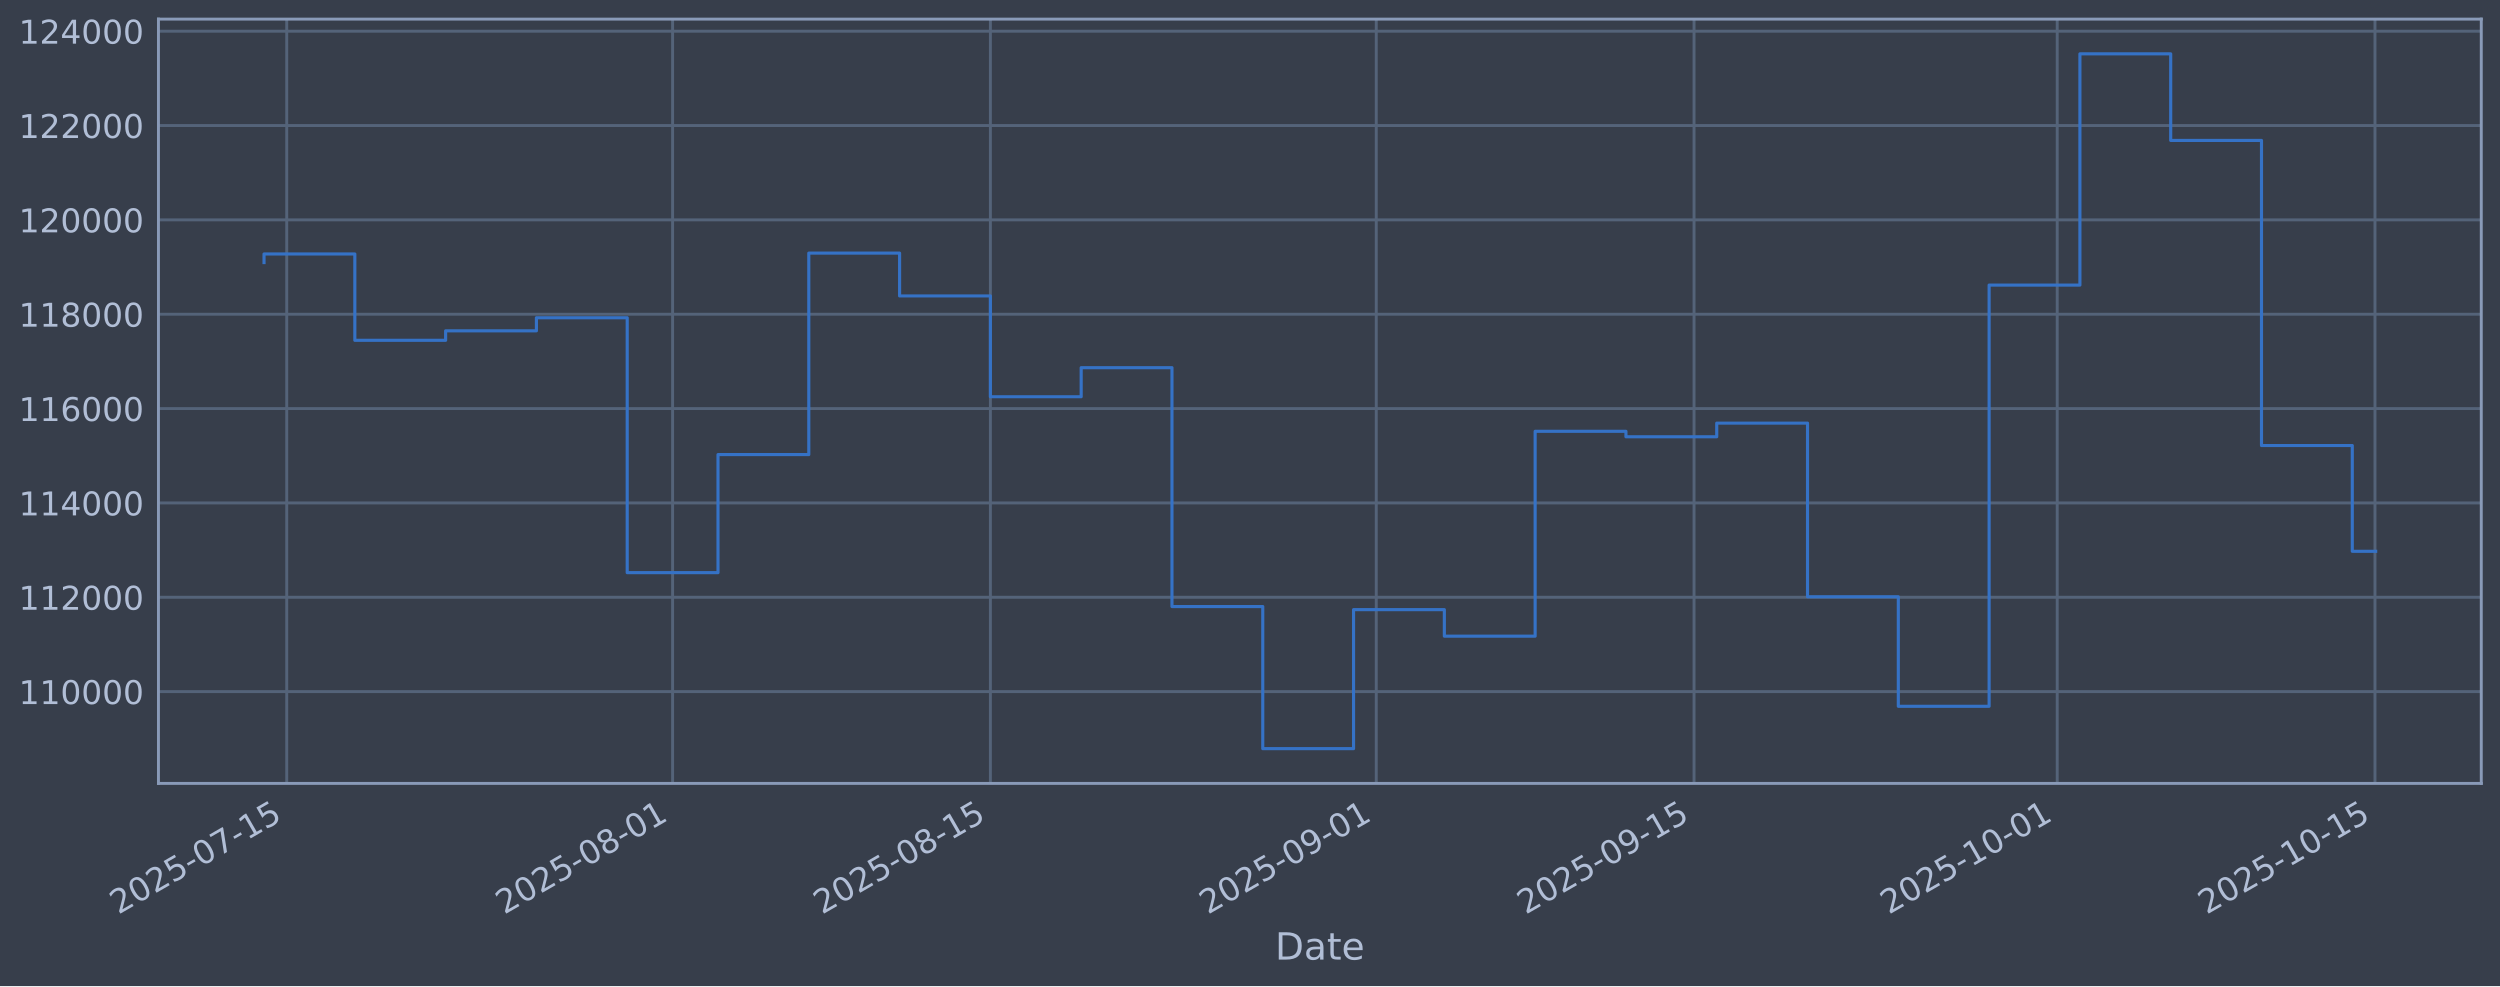
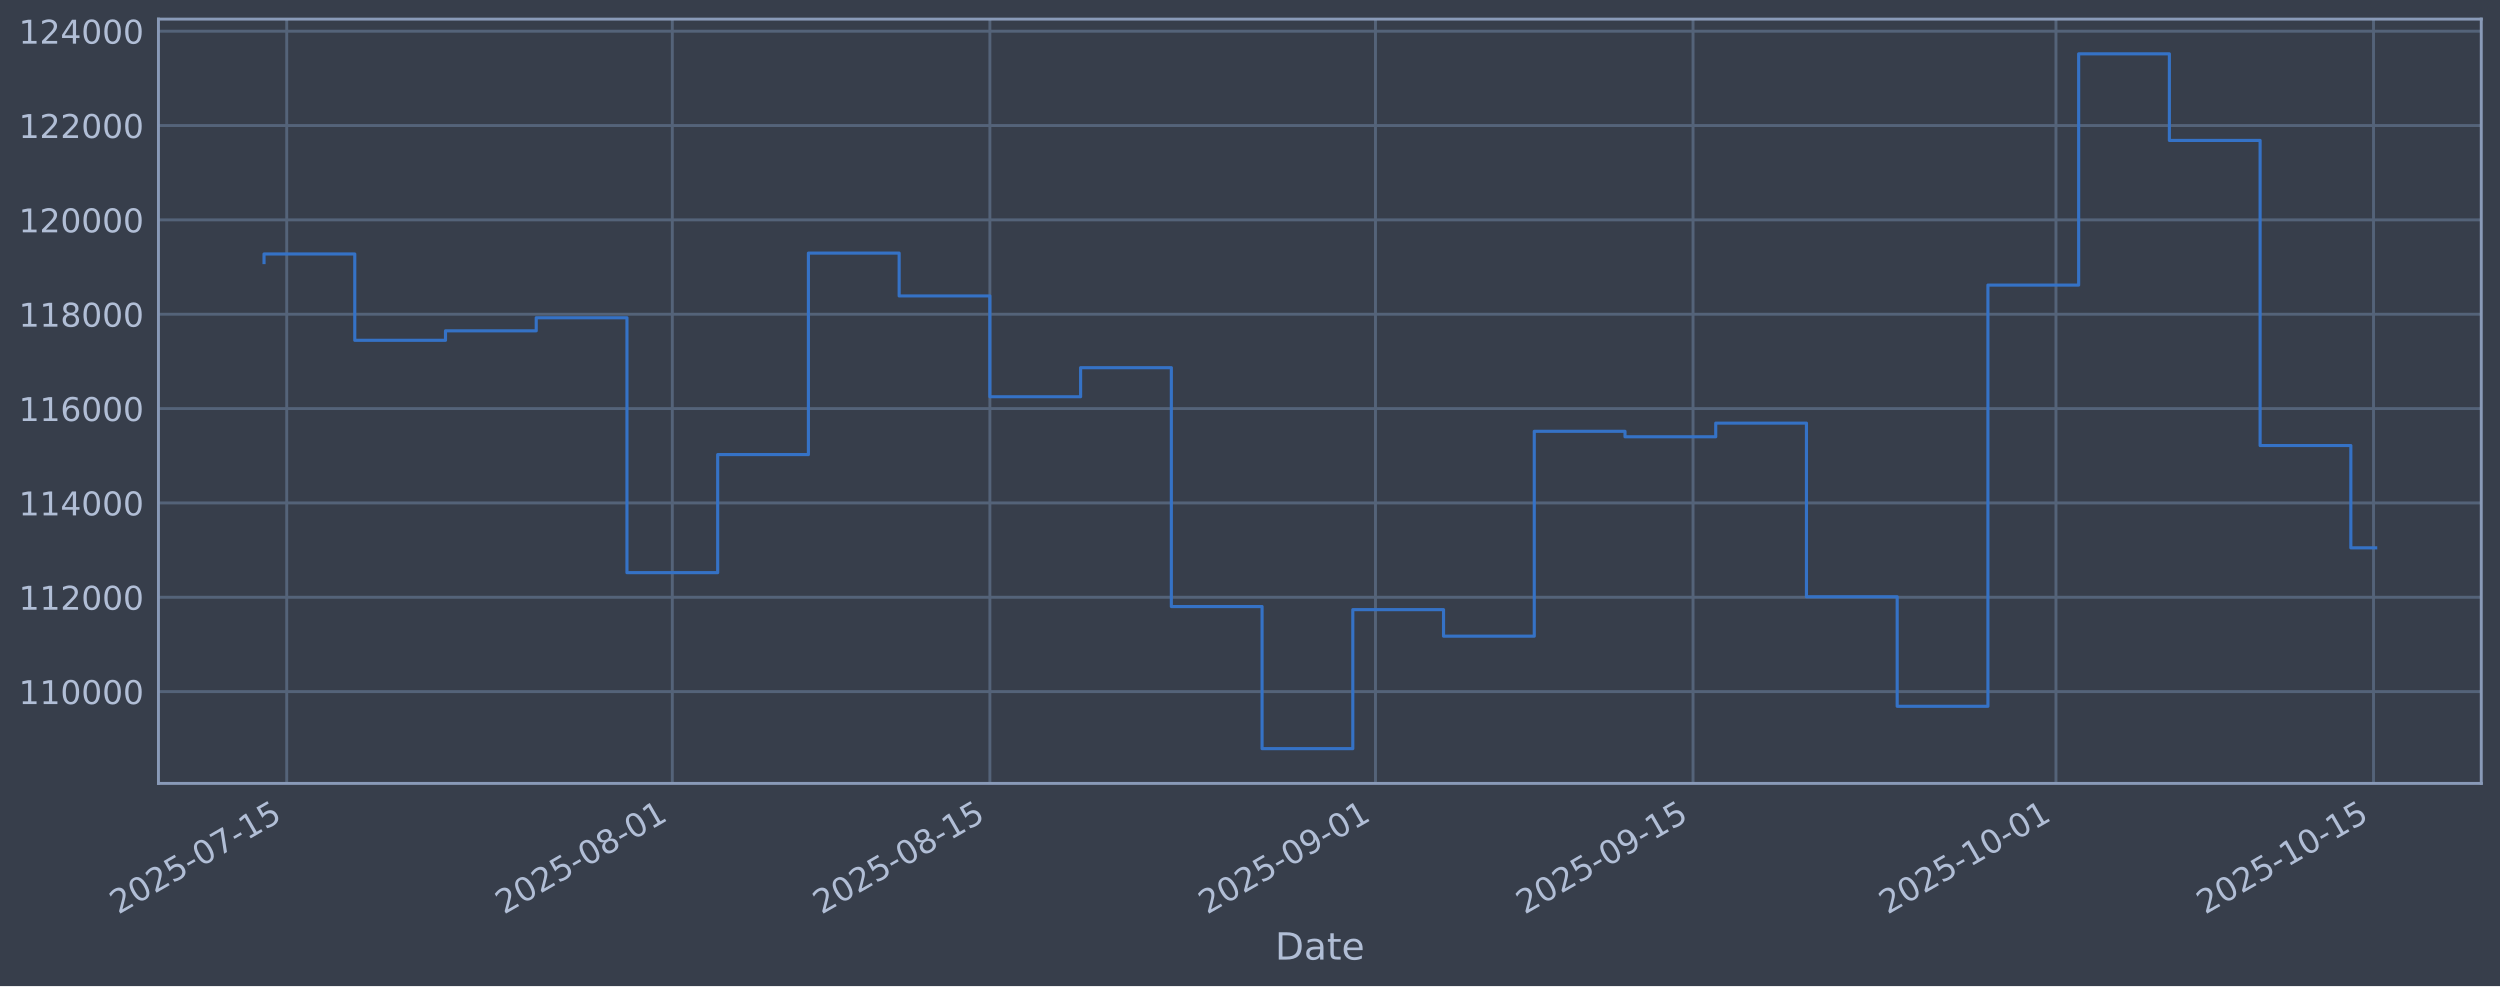
<svg xmlns="http://www.w3.org/2000/svg" xmlns:xlink="http://www.w3.org/1999/xlink" width="960.9pt" height="379.017pt" viewBox="0 0 960.9 379.017" version="1.1">
  <defs>
    <style type="text/css">*{stroke-linejoin: round; stroke-linecap: butt}</style>
  </defs>
  <g id="figure_1">
    <g id="patch_1">
      <path d="M 0 379.017  L 960.9 379.017  L 960.9 0  L 0 0  z " style="fill: #373e4b" />
    </g>
    <g id="axes_1">
      <g id="patch_2">
        <path d="M 60.901 301.107  L 953.701 301.107  L 953.701 7.347  L 60.901 7.347  z " style="fill: #373e4b" />
      </g>
      <g id="matplotlib.axis_1">
        <g id="xtick_1">
          <g id="line2d_1">
-             <path d="M 110.207 301.107  L 110.207 7.347  " clip-path="url(#p9be438407d)" style="fill: none; stroke: #546379; stroke-width: 1.12; stroke-linecap: square" />
+             <path d="M 110.201 301.107  L 110.201 7.347  " clip-path="url(#pce65174386)" style="fill: none; stroke: #546379; stroke-width: 1.12; stroke-linecap: square" />
          </g>
          <g id="line2d_2" />
          <g id="text_1">
-             <g style="fill: #b1bed6" transform="translate(45.48119 351.6113) rotate(-30) scale(0.126 -0.126)">
+             <g style="fill: #b1bed6" transform="translate(45.47514 351.6113) rotate(-30) scale(0.126 -0.126)">
              <defs>
                <path id="DejaVuSans-32" d="M 1228 531  L 3431 531  L 3431 0  L 469 0  L 469 531  Q 828 903 1448 1529  Q 2069 2156 2228 2338  Q 2531 2678 2651 2914  Q 2772 3150 2772 3378  Q 2772 3750 2511 3984  Q 2250 4219 1831 4219  Q 1534 4219 1204 4116  Q 875 4013 500 3803  L 500 4441  Q 881 4594 1212 4672  Q 1544 4750 1819 4750  Q 2544 4750 2975 4387  Q 3406 4025 3406 3419  Q 3406 3131 3298 2873  Q 3191 2616 2906 2266  Q 2828 2175 2409 1742  Q 1991 1309 1228 531  z " transform="scale(0.015625)" />
                <path id="DejaVuSans-30" d="M 2034 4250  Q 1547 4250 1301 3770  Q 1056 3291 1056 2328  Q 1056 1369 1301 889  Q 1547 409 2034 409  Q 2525 409 2770 889  Q 3016 1369 3016 2328  Q 3016 3291 2770 3770  Q 2525 4250 2034 4250  z M 2034 4750  Q 2819 4750 3233 4129  Q 3647 3509 3647 2328  Q 3647 1150 3233 529  Q 2819 -91 2034 -91  Q 1250 -91 836 529  Q 422 1150 422 2328  Q 422 3509 836 4129  Q 1250 4750 2034 4750  z " transform="scale(0.015625)" />
                <path id="DejaVuSans-35" d="M 691 4666  L 3169 4666  L 3169 4134  L 1269 4134  L 1269 2991  Q 1406 3038 1543 3061  Q 1681 3084 1819 3084  Q 2600 3084 3056 2656  Q 3513 2228 3513 1497  Q 3513 744 3044 326  Q 2575 -91 1722 -91  Q 1428 -91 1123 -41  Q 819 9 494 109  L 494 744  Q 775 591 1075 516  Q 1375 441 1709 441  Q 2250 441 2565 725  Q 2881 1009 2881 1497  Q 2881 1984 2565 2268  Q 2250 2553 1709 2553  Q 1456 2553 1204 2497  Q 953 2441 691 2322  L 691 4666  z " transform="scale(0.015625)" />
                <path id="DejaVuSans-2d" d="M 313 2009  L 1997 2009  L 1997 1497  L 313 1497  L 313 2009  z " transform="scale(0.015625)" />
                <path id="DejaVuSans-37" d="M 525 4666  L 3525 4666  L 3525 4397  L 1831 0  L 1172 0  L 2766 4134  L 525 4134  L 525 4666  z " transform="scale(0.015625)" />
                <path id="DejaVuSans-31" d="M 794 531  L 1825 531  L 1825 4091  L 703 3866  L 703 4441  L 1819 4666  L 2450 4666  L 2450 531  L 3481 531  L 3481 0  L 794 0  L 794 531  z " transform="scale(0.015625)" />
              </defs>
              <use xlink:href="#DejaVuSans-32" />
              <use xlink:href="#DejaVuSans-30" transform="translate(63.62305 0)" />
              <use xlink:href="#DejaVuSans-32" transform="translate(127.2461 0)" />
              <use xlink:href="#DejaVuSans-35" transform="translate(190.8691 0)" />
              <use xlink:href="#DejaVuSans-2d" transform="translate(254.4922 0)" />
              <use xlink:href="#DejaVuSans-30" transform="translate(290.5762 0)" />
              <use xlink:href="#DejaVuSans-37" transform="translate(354.1992 0)" />
              <use xlink:href="#DejaVuSans-2d" transform="translate(417.8223 0)" />
              <use xlink:href="#DejaVuSans-31" transform="translate(453.9062 0)" />
              <use xlink:href="#DejaVuSans-35" transform="translate(517.5293 0)" />
            </g>
          </g>
        </g>
        <g id="xtick_2">
          <g id="line2d_3">
-             <path d="M 258.521 301.107  L 258.521 7.347  " clip-path="url(#p9be438407d)" style="fill: none; stroke: #546379; stroke-width: 1.12; stroke-linecap: square" />
+             <path d="M 258.412 301.107  L 258.412 7.347  " clip-path="url(#pce65174386)" style="fill: none; stroke: #546379; stroke-width: 1.12; stroke-linecap: square" />
          </g>
          <g id="line2d_4" />
          <g id="text_2">
-             <g style="fill: #b1bed6" transform="translate(193.7957 351.6113) rotate(-30) scale(0.126 -0.126)">
+             <g style="fill: #b1bed6" transform="translate(193.6869 351.6113) rotate(-30) scale(0.126 -0.126)">
              <defs>
                <path id="DejaVuSans-38" d="M 2034 2216  Q 1584 2216 1326 1975  Q 1069 1734 1069 1313  Q 1069 891 1326 650  Q 1584 409 2034 409  Q 2484 409 2743 651  Q 3003 894 3003 1313  Q 3003 1734 2745 1975  Q 2488 2216 2034 2216  z M 1403 2484  Q 997 2584 770 2862  Q 544 3141 544 3541  Q 544 4100 942 4425  Q 1341 4750 2034 4750  Q 2731 4750 3128 4425  Q 3525 4100 3525 3541  Q 3525 3141 3298 2862  Q 3072 2584 2669 2484  Q 3125 2378 3379 2068  Q 3634 1759 3634 1313  Q 3634 634 3220 271  Q 2806 -91 2034 -91  Q 1263 -91 848 271  Q 434 634 434 1313  Q 434 1759 690 2068  Q 947 2378 1403 2484  z M 1172 3481  Q 1172 3119 1398 2916  Q 1625 2713 2034 2713  Q 2441 2713 2670 2916  Q 2900 3119 2900 3481  Q 2900 3844 2670 4047  Q 2441 4250 2034 4250  Q 1625 4250 1398 4047  Q 1172 3844 1172 3481  z " transform="scale(0.015625)" />
              </defs>
              <use xlink:href="#DejaVuSans-32" />
              <use xlink:href="#DejaVuSans-30" transform="translate(63.62305 0)" />
              <use xlink:href="#DejaVuSans-32" transform="translate(127.2461 0)" />
              <use xlink:href="#DejaVuSans-35" transform="translate(190.8691 0)" />
              <use xlink:href="#DejaVuSans-2d" transform="translate(254.4922 0)" />
              <use xlink:href="#DejaVuSans-30" transform="translate(290.5762 0)" />
              <use xlink:href="#DejaVuSans-38" transform="translate(354.1992 0)" />
              <use xlink:href="#DejaVuSans-2d" transform="translate(417.8223 0)" />
              <use xlink:href="#DejaVuSans-30" transform="translate(453.9062 0)" />
              <use xlink:href="#DejaVuSans-31" transform="translate(517.5293 0)" />
            </g>
          </g>
        </g>
        <g id="xtick_3">
          <g id="line2d_5">
-             <path d="M 380.663 301.107  L 380.663 7.347  " clip-path="url(#p9be438407d)" style="fill: none; stroke: #546379; stroke-width: 1.12; stroke-linecap: square" />
+             <path d="M 380.469 301.107  L 380.469 7.347  " clip-path="url(#pce65174386)" style="fill: none; stroke: #546379; stroke-width: 1.12; stroke-linecap: square" />
          </g>
          <g id="line2d_6" />
          <g id="text_3">
-             <g style="fill: #b1bed6" transform="translate(315.937 351.6113) rotate(-30) scale(0.126 -0.126)">
+             <g style="fill: #b1bed6" transform="translate(315.7436 351.6113) rotate(-30) scale(0.126 -0.126)">
              <use xlink:href="#DejaVuSans-32" />
              <use xlink:href="#DejaVuSans-30" transform="translate(63.62305 0)" />
              <use xlink:href="#DejaVuSans-32" transform="translate(127.2461 0)" />
              <use xlink:href="#DejaVuSans-35" transform="translate(190.8691 0)" />
              <use xlink:href="#DejaVuSans-2d" transform="translate(254.4922 0)" />
              <use xlink:href="#DejaVuSans-30" transform="translate(290.5762 0)" />
              <use xlink:href="#DejaVuSans-38" transform="translate(354.1992 0)" />
              <use xlink:href="#DejaVuSans-2d" transform="translate(417.8223 0)" />
              <use xlink:href="#DejaVuSans-31" transform="translate(453.9062 0)" />
              <use xlink:href="#DejaVuSans-35" transform="translate(517.5293 0)" />
            </g>
          </g>
        </g>
        <g id="xtick_4">
          <g id="line2d_7">
-             <path d="M 528.977 301.107  L 528.977 7.347  " clip-path="url(#p9be438407d)" style="fill: none; stroke: #546379; stroke-width: 1.12; stroke-linecap: square" />
+             <path d="M 528.681 301.107  L 528.681 7.347  " clip-path="url(#pce65174386)" style="fill: none; stroke: #546379; stroke-width: 1.12; stroke-linecap: square" />
          </g>
          <g id="line2d_8" />
          <g id="text_4">
-             <g style="fill: #b1bed6" transform="translate(464.2515 351.6113) rotate(-30) scale(0.126 -0.126)">
+             <g style="fill: #b1bed6" transform="translate(463.9553 351.6113) rotate(-30) scale(0.126 -0.126)">
              <defs>
                <path id="DejaVuSans-39" d="M 703 97  L 703 672  Q 941 559 1184 500  Q 1428 441 1663 441  Q 2288 441 2617 861  Q 2947 1281 2994 2138  Q 2813 1869 2534 1725  Q 2256 1581 1919 1581  Q 1219 1581 811 2004  Q 403 2428 403 3163  Q 403 3881 828 4315  Q 1253 4750 1959 4750  Q 2769 4750 3195 4129  Q 3622 3509 3622 2328  Q 3622 1225 3098 567  Q 2575 -91 1691 -91  Q 1453 -91 1209 -44  Q 966 3 703 97  z M 1959 2075  Q 2384 2075 2632 2365  Q 2881 2656 2881 3163  Q 2881 3666 2632 3958  Q 2384 4250 1959 4250  Q 1534 4250 1286 3958  Q 1038 3666 1038 3163  Q 1038 2656 1286 2365  Q 1534 2075 1959 2075  z " transform="scale(0.015625)" />
              </defs>
              <use xlink:href="#DejaVuSans-32" />
              <use xlink:href="#DejaVuSans-30" transform="translate(63.62305 0)" />
              <use xlink:href="#DejaVuSans-32" transform="translate(127.2461 0)" />
              <use xlink:href="#DejaVuSans-35" transform="translate(190.8691 0)" />
              <use xlink:href="#DejaVuSans-2d" transform="translate(254.4922 0)" />
              <use xlink:href="#DejaVuSans-30" transform="translate(290.5762 0)" />
              <use xlink:href="#DejaVuSans-39" transform="translate(354.1992 0)" />
              <use xlink:href="#DejaVuSans-2d" transform="translate(417.8223 0)" />
              <use xlink:href="#DejaVuSans-30" transform="translate(453.9062 0)" />
              <use xlink:href="#DejaVuSans-31" transform="translate(517.5293 0)" />
            </g>
          </g>
        </g>
        <g id="xtick_5">
          <g id="line2d_9">
-             <path d="M 651.118 301.107  L 651.118 7.347  " clip-path="url(#p9be438407d)" style="fill: none; stroke: #546379; stroke-width: 1.12; stroke-linecap: square" />
+             <path d="M 650.737 301.107  L 650.737 7.347  " clip-path="url(#pce65174386)" style="fill: none; stroke: #546379; stroke-width: 1.12; stroke-linecap: square" />
          </g>
          <g id="line2d_10" />
          <g id="text_5">
-             <g style="fill: #b1bed6" transform="translate(586.3929 351.6113) rotate(-30) scale(0.126 -0.126)">
+             <g style="fill: #b1bed6" transform="translate(586.012 351.6113) rotate(-30) scale(0.126 -0.126)">
              <use xlink:href="#DejaVuSans-32" />
              <use xlink:href="#DejaVuSans-30" transform="translate(63.62305 0)" />
              <use xlink:href="#DejaVuSans-32" transform="translate(127.2461 0)" />
              <use xlink:href="#DejaVuSans-35" transform="translate(190.8691 0)" />
              <use xlink:href="#DejaVuSans-2d" transform="translate(254.4922 0)" />
              <use xlink:href="#DejaVuSans-30" transform="translate(290.5762 0)" />
              <use xlink:href="#DejaVuSans-39" transform="translate(354.1992 0)" />
              <use xlink:href="#DejaVuSans-2d" transform="translate(417.8223 0)" />
              <use xlink:href="#DejaVuSans-31" transform="translate(453.9062 0)" />
              <use xlink:href="#DejaVuSans-35" transform="translate(517.5293 0)" />
            </g>
          </g>
        </g>
        <g id="xtick_6">
          <g id="line2d_11">
-             <path d="M 790.708 301.107  L 790.708 7.347  " clip-path="url(#p9be438407d)" style="fill: none; stroke: #546379; stroke-width: 1.12; stroke-linecap: square" />
+             <path d="M 790.231 301.107  L 790.231 7.347  " clip-path="url(#pce65174386)" style="fill: none; stroke: #546379; stroke-width: 1.12; stroke-linecap: square" />
          </g>
          <g id="line2d_12" />
          <g id="text_6">
-             <g style="fill: #b1bed6" transform="translate(725.983 351.6113) rotate(-30) scale(0.126 -0.126)">
+             <g style="fill: #b1bed6" transform="translate(725.5053 351.6113) rotate(-30) scale(0.126 -0.126)">
              <use xlink:href="#DejaVuSans-32" />
              <use xlink:href="#DejaVuSans-30" transform="translate(63.62305 0)" />
              <use xlink:href="#DejaVuSans-32" transform="translate(127.2461 0)" />
              <use xlink:href="#DejaVuSans-35" transform="translate(190.8691 0)" />
              <use xlink:href="#DejaVuSans-2d" transform="translate(254.4922 0)" />
              <use xlink:href="#DejaVuSans-31" transform="translate(290.5762 0)" />
              <use xlink:href="#DejaVuSans-30" transform="translate(354.1992 0)" />
              <use xlink:href="#DejaVuSans-2d" transform="translate(417.8223 0)" />
              <use xlink:href="#DejaVuSans-30" transform="translate(453.9062 0)" />
              <use xlink:href="#DejaVuSans-31" transform="translate(517.5293 0)" />
            </g>
          </g>
        </g>
        <g id="xtick_7">
          <g id="line2d_13">
-             <path d="M 912.85 301.107  L 912.85 7.347  " clip-path="url(#p9be438407d)" style="fill: none; stroke: #546379; stroke-width: 1.12; stroke-linecap: square" />
+             <path d="M 912.288 301.107  L 912.288 7.347  " clip-path="url(#pce65174386)" style="fill: none; stroke: #546379; stroke-width: 1.12; stroke-linecap: square" />
          </g>
          <g id="line2d_14" />
          <g id="text_7">
-             <g style="fill: #b1bed6" transform="translate(848.1243 351.6113) rotate(-30) scale(0.126 -0.126)">
+             <g style="fill: #b1bed6" transform="translate(847.562 351.6113) rotate(-30) scale(0.126 -0.126)">
              <use xlink:href="#DejaVuSans-32" />
              <use xlink:href="#DejaVuSans-30" transform="translate(63.62305 0)" />
              <use xlink:href="#DejaVuSans-32" transform="translate(127.2461 0)" />
              <use xlink:href="#DejaVuSans-35" transform="translate(190.8691 0)" />
              <use xlink:href="#DejaVuSans-2d" transform="translate(254.4922 0)" />
              <use xlink:href="#DejaVuSans-31" transform="translate(290.5762 0)" />
              <use xlink:href="#DejaVuSans-30" transform="translate(354.1992 0)" />
              <use xlink:href="#DejaVuSans-2d" transform="translate(417.8223 0)" />
              <use xlink:href="#DejaVuSans-31" transform="translate(453.9062 0)" />
              <use xlink:href="#DejaVuSans-35" transform="translate(517.5293 0)" />
            </g>
          </g>
        </g>
        <g id="text_8">
          <g style="fill: #b1bed6" transform="translate(490.0914 368.8224) scale(0.144 -0.144)">
            <defs>
              <path id="DejaVuSans-44" d="M 1259 4147  L 1259 519  L 2022 519  Q 2988 519 3436 956  Q 3884 1394 3884 2338  Q 3884 3275 3436 3711  Q 2988 4147 2022 4147  L 1259 4147  z M 628 4666  L 1925 4666  Q 3281 4666 3915 4102  Q 4550 3538 4550 2338  Q 4550 1131 3912 565  Q 3275 0 1925 0  L 628 0  L 628 4666  z " transform="scale(0.015625)" />
              <path id="DejaVuSans-61" d="M 2194 1759  Q 1497 1759 1228 1600  Q 959 1441 959 1056  Q 959 750 1161 570  Q 1363 391 1709 391  Q 2188 391 2477 730  Q 2766 1069 2766 1631  L 2766 1759  L 2194 1759  z M 3341 1997  L 3341 0  L 2766 0  L 2766 531  Q 2569 213 2275 61  Q 1981 -91 1556 -91  Q 1019 -91 701 211  Q 384 513 384 1019  Q 384 1609 779 1909  Q 1175 2209 1959 2209  L 2766 2209  L 2766 2266  Q 2766 2663 2505 2880  Q 2244 3097 1772 3097  Q 1472 3097 1187 3025  Q 903 2953 641 2809  L 641 3341  Q 956 3463 1253 3523  Q 1550 3584 1831 3584  Q 2591 3584 2966 3190  Q 3341 2797 3341 1997  z " transform="scale(0.015625)" />
              <path id="DejaVuSans-74" d="M 1172 4494  L 1172 3500  L 2356 3500  L 2356 3053  L 1172 3053  L 1172 1153  Q 1172 725 1289 603  Q 1406 481 1766 481  L 2356 481  L 2356 0  L 1766 0  Q 1100 0 847 248  Q 594 497 594 1153  L 594 3053  L 172 3053  L 172 3500  L 594 3500  L 594 4494  L 1172 4494  z " transform="scale(0.015625)" />
              <path id="DejaVuSans-65" d="M 3597 1894  L 3597 1613  L 953 1613  Q 991 1019 1311 708  Q 1631 397 2203 397  Q 2534 397 2845 478  Q 3156 559 3463 722  L 3463 178  Q 3153 47 2828 -22  Q 2503 -91 2169 -91  Q 1331 -91 842 396  Q 353 884 353 1716  Q 353 2575 817 3079  Q 1281 3584 2069 3584  Q 2775 3584 3186 3129  Q 3597 2675 3597 1894  z M 3022 2063  Q 3016 2534 2758 2815  Q 2500 3097 2075 3097  Q 1594 3097 1305 2825  Q 1016 2553 972 2059  L 3022 2063  z " transform="scale(0.015625)" />
            </defs>
            <use xlink:href="#DejaVuSans-44" />
            <use xlink:href="#DejaVuSans-61" transform="translate(77.00195 0)" />
            <use xlink:href="#DejaVuSans-74" transform="translate(138.2812 0)" />
            <use xlink:href="#DejaVuSans-65" transform="translate(177.4902 0)" />
          </g>
        </g>
      </g>
      <g id="matplotlib.axis_2">
        <g id="ytick_1">
          <g id="line2d_15">
-             <path d="M 60.901 265.829  L 953.701 265.829  " clip-path="url(#p9be438407d)" style="fill: none; stroke: #546379; stroke-width: 1.12; stroke-linecap: square" />
+             <path d="M 60.901 265.829  L 953.701 265.829  " clip-path="url(#pce65174386)" style="fill: none; stroke: #546379; stroke-width: 1.12; stroke-linecap: square" />
          </g>
          <g id="line2d_16" />
          <g id="text_9">
            <g style="fill: #b1bed6" transform="translate(7.2 270.6164) scale(0.126 -0.126)">
              <use xlink:href="#DejaVuSans-31" />
              <use xlink:href="#DejaVuSans-31" transform="translate(63.62305 0)" />
              <use xlink:href="#DejaVuSans-30" transform="translate(127.2461 0)" />
              <use xlink:href="#DejaVuSans-30" transform="translate(190.8691 0)" />
              <use xlink:href="#DejaVuSans-30" transform="translate(254.4922 0)" />
              <use xlink:href="#DejaVuSans-30" transform="translate(318.1152 0)" />
            </g>
          </g>
        </g>
        <g id="ytick_2">
          <g id="line2d_17">
-             <path d="M 60.901 229.566  L 953.701 229.566  " clip-path="url(#p9be438407d)" style="fill: none; stroke: #546379; stroke-width: 1.12; stroke-linecap: square" />
+             <path d="M 60.901 229.566  L 953.701 229.566  " clip-path="url(#pce65174386)" style="fill: none; stroke: #546379; stroke-width: 1.12; stroke-linecap: square" />
          </g>
          <g id="line2d_18" />
          <g id="text_10">
            <g style="fill: #b1bed6" transform="translate(7.2 234.3532) scale(0.126 -0.126)">
              <use xlink:href="#DejaVuSans-31" />
              <use xlink:href="#DejaVuSans-31" transform="translate(63.62305 0)" />
              <use xlink:href="#DejaVuSans-32" transform="translate(127.2461 0)" />
              <use xlink:href="#DejaVuSans-30" transform="translate(190.8691 0)" />
              <use xlink:href="#DejaVuSans-30" transform="translate(254.4922 0)" />
              <use xlink:href="#DejaVuSans-30" transform="translate(318.1152 0)" />
            </g>
          </g>
        </g>
        <g id="ytick_3">
          <g id="line2d_19">
-             <path d="M 60.901 193.303  L 953.701 193.303  " clip-path="url(#p9be438407d)" style="fill: none; stroke: #546379; stroke-width: 1.12; stroke-linecap: square" />
+             <path d="M 60.901 193.303  L 953.701 193.303  " clip-path="url(#pce65174386)" style="fill: none; stroke: #546379; stroke-width: 1.12; stroke-linecap: square" />
          </g>
          <g id="line2d_20" />
          <g id="text_11">
            <g style="fill: #b1bed6" transform="translate(7.2 198.09) scale(0.126 -0.126)">
              <defs>
                <path id="DejaVuSans-34" d="M 2419 4116  L 825 1625  L 2419 1625  L 2419 4116  z M 2253 4666  L 3047 4666  L 3047 1625  L 3713 1625  L 3713 1100  L 3047 1100  L 3047 0  L 2419 0  L 2419 1100  L 313 1100  L 313 1709  L 2253 4666  z " transform="scale(0.015625)" />
              </defs>
              <use xlink:href="#DejaVuSans-31" />
              <use xlink:href="#DejaVuSans-31" transform="translate(63.62305 0)" />
              <use xlink:href="#DejaVuSans-34" transform="translate(127.2461 0)" />
              <use xlink:href="#DejaVuSans-30" transform="translate(190.8691 0)" />
              <use xlink:href="#DejaVuSans-30" transform="translate(254.4922 0)" />
              <use xlink:href="#DejaVuSans-30" transform="translate(318.1152 0)" />
            </g>
          </g>
        </g>
        <g id="ytick_4">
          <g id="line2d_21">
-             <path d="M 60.901 157.04  L 953.701 157.04  " clip-path="url(#p9be438407d)" style="fill: none; stroke: #546379; stroke-width: 1.12; stroke-linecap: square" />
+             <path d="M 60.901 157.04  L 953.701 157.04  " clip-path="url(#pce65174386)" style="fill: none; stroke: #546379; stroke-width: 1.12; stroke-linecap: square" />
          </g>
          <g id="line2d_22" />
          <g id="text_12">
            <g style="fill: #b1bed6" transform="translate(7.2 161.8268) scale(0.126 -0.126)">
              <defs>
                <path id="DejaVuSans-36" d="M 2113 2584  Q 1688 2584 1439 2293  Q 1191 2003 1191 1497  Q 1191 994 1439 701  Q 1688 409 2113 409  Q 2538 409 2786 701  Q 3034 994 3034 1497  Q 3034 2003 2786 2293  Q 2538 2584 2113 2584  z M 3366 4563  L 3366 3988  Q 3128 4100 2886 4159  Q 2644 4219 2406 4219  Q 1781 4219 1451 3797  Q 1122 3375 1075 2522  Q 1259 2794 1537 2939  Q 1816 3084 2150 3084  Q 2853 3084 3261 2657  Q 3669 2231 3669 1497  Q 3669 778 3244 343  Q 2819 -91 2113 -91  Q 1303 -91 875 529  Q 447 1150 447 2328  Q 447 3434 972 4092  Q 1497 4750 2381 4750  Q 2619 4750 2861 4703  Q 3103 4656 3366 4563  z " transform="scale(0.015625)" />
              </defs>
              <use xlink:href="#DejaVuSans-31" />
              <use xlink:href="#DejaVuSans-31" transform="translate(63.62305 0)" />
              <use xlink:href="#DejaVuSans-36" transform="translate(127.2461 0)" />
              <use xlink:href="#DejaVuSans-30" transform="translate(190.8691 0)" />
              <use xlink:href="#DejaVuSans-30" transform="translate(254.4922 0)" />
              <use xlink:href="#DejaVuSans-30" transform="translate(318.1152 0)" />
            </g>
          </g>
        </g>
        <g id="ytick_5">
          <g id="line2d_23">
-             <path d="M 60.901 120.777  L 953.701 120.777  " clip-path="url(#p9be438407d)" style="fill: none; stroke: #546379; stroke-width: 1.12; stroke-linecap: square" />
+             <path d="M 60.901 120.777  L 953.701 120.777  " clip-path="url(#pce65174386)" style="fill: none; stroke: #546379; stroke-width: 1.12; stroke-linecap: square" />
          </g>
          <g id="line2d_24" />
          <g id="text_13">
            <g style="fill: #b1bed6" transform="translate(7.2 125.5636) scale(0.126 -0.126)">
              <use xlink:href="#DejaVuSans-31" />
              <use xlink:href="#DejaVuSans-31" transform="translate(63.62305 0)" />
              <use xlink:href="#DejaVuSans-38" transform="translate(127.2461 0)" />
              <use xlink:href="#DejaVuSans-30" transform="translate(190.8691 0)" />
              <use xlink:href="#DejaVuSans-30" transform="translate(254.4922 0)" />
              <use xlink:href="#DejaVuSans-30" transform="translate(318.1152 0)" />
            </g>
          </g>
        </g>
        <g id="ytick_6">
          <g id="line2d_25">
-             <path d="M 60.901 84.513  L 953.701 84.513  " clip-path="url(#p9be438407d)" style="fill: none; stroke: #546379; stroke-width: 1.12; stroke-linecap: square" />
+             <path d="M 60.901 84.513  L 953.701 84.513  " clip-path="url(#pce65174386)" style="fill: none; stroke: #546379; stroke-width: 1.12; stroke-linecap: square" />
          </g>
          <g id="line2d_26" />
          <g id="text_14">
            <g style="fill: #b1bed6" transform="translate(7.2 89.30043) scale(0.126 -0.126)">
              <use xlink:href="#DejaVuSans-31" />
              <use xlink:href="#DejaVuSans-32" transform="translate(63.62305 0)" />
              <use xlink:href="#DejaVuSans-30" transform="translate(127.2461 0)" />
              <use xlink:href="#DejaVuSans-30" transform="translate(190.8691 0)" />
              <use xlink:href="#DejaVuSans-30" transform="translate(254.4922 0)" />
              <use xlink:href="#DejaVuSans-30" transform="translate(318.1152 0)" />
            </g>
          </g>
        </g>
        <g id="ytick_7">
          <g id="line2d_27">
-             <path d="M 60.901 48.25  L 953.701 48.25  " clip-path="url(#p9be438407d)" style="fill: none; stroke: #546379; stroke-width: 1.12; stroke-linecap: square" />
+             <path d="M 60.901 48.25  L 953.701 48.25  " clip-path="url(#pce65174386)" style="fill: none; stroke: #546379; stroke-width: 1.12; stroke-linecap: square" />
          </g>
          <g id="line2d_28" />
          <g id="text_15">
            <g style="fill: #b1bed6" transform="translate(7.2 53.03723) scale(0.126 -0.126)">
              <use xlink:href="#DejaVuSans-31" />
              <use xlink:href="#DejaVuSans-32" transform="translate(63.62305 0)" />
              <use xlink:href="#DejaVuSans-32" transform="translate(127.2461 0)" />
              <use xlink:href="#DejaVuSans-30" transform="translate(190.8691 0)" />
              <use xlink:href="#DejaVuSans-30" transform="translate(254.4922 0)" />
              <use xlink:href="#DejaVuSans-30" transform="translate(318.1152 0)" />
            </g>
          </g>
        </g>
        <g id="ytick_8">
          <g id="line2d_29">
-             <path d="M 60.901 11.987  L 953.701 11.987  " clip-path="url(#p9be438407d)" style="fill: none; stroke: #546379; stroke-width: 1.12; stroke-linecap: square" />
+             <path d="M 60.901 11.987  L 953.701 11.987  " clip-path="url(#pce65174386)" style="fill: none; stroke: #546379; stroke-width: 1.12; stroke-linecap: square" />
          </g>
          <g id="line2d_30" />
          <g id="text_16">
            <g style="fill: #b1bed6" transform="translate(7.2 16.77403) scale(0.126 -0.126)">
              <use xlink:href="#DejaVuSans-31" />
              <use xlink:href="#DejaVuSans-32" transform="translate(63.62305 0)" />
              <use xlink:href="#DejaVuSans-34" transform="translate(127.2461 0)" />
              <use xlink:href="#DejaVuSans-30" transform="translate(190.8691 0)" />
              <use xlink:href="#DejaVuSans-30" transform="translate(254.4922 0)" />
              <use xlink:href="#DejaVuSans-30" transform="translate(318.1152 0)" />
            </g>
          </g>
        </g>
      </g>
      <g id="line2d_31">
-         <path d="M 101.482 100.915  L 101.482 97.625  L 136.38 97.625  L 136.38 130.807  L 171.277 130.807  L 171.277 127.153  L 206.175 127.153  L 206.175 122.127  L 241.072 122.127  L 241.072 220.107  L 275.97 220.107  L 275.97 174.728  L 310.867 174.728  L 310.867 97.289  L 345.765 97.289  L 345.765 113.743  L 380.663 113.743  L 380.663 152.487  L 415.56 152.487  L 415.56 141.321  L 450.458 141.321  L 450.458 233.129  L 485.355 233.129  L 485.355 287.754  L 520.253 287.754  L 520.253 234.325  L 555.15 234.325  L 555.15 244.516  L 590.048 244.516  L 590.048 165.785  L 624.945 165.785  L 624.945 167.875  L 659.843 167.875  L 659.843 162.635  L 694.74 162.635  L 694.74 229.38  L 729.638 229.38  L 729.638 271.471  L 764.535 271.471  L 764.535 109.577  L 799.433 109.577  L 799.433 20.7  L 834.33 20.7  L 834.33 53.973  L 869.228 53.973  L 869.228 171.246  L 904.125 171.246  L 904.125 211.889  L 913.119 211.889  " clip-path="url(#p9be438407d)" style="fill: none; stroke: #3572c6; stroke-width: 1.2; stroke-linecap: square" />
+         <path d="M 101.482 100.915  L 101.482 97.625  L 136.356 97.625  L 136.356 130.807  L 171.229 130.807  L 171.229 127.153  L 206.102 127.153  L 206.102 122.127  L 240.976 122.127  L 240.976 220.107  L 275.849 220.107  L 275.849 174.728  L 310.722 174.728  L 310.722 97.289  L 345.596 97.289  L 345.596 113.743  L 380.469 113.743  L 380.469 152.487  L 415.342 152.487  L 415.342 141.321  L 450.216 141.321  L 450.216 233.129  L 485.089 233.129  L 485.089 287.754  L 519.962 287.754  L 519.962 234.325  L 554.836 234.325  L 554.836 244.516  L 589.709 244.516  L 589.709 165.785  L 624.582 165.785  L 624.582 167.875  L 659.456 167.875  L 659.456 162.635  L 694.329 162.635  L 694.329 229.38  L 729.203 229.38  L 729.203 271.471  L 764.076 271.471  L 764.076 109.577  L 798.949 109.577  L 798.949 20.7  L 833.823 20.7  L 833.823 53.973  L 868.696 53.973  L 868.696 171.246  L 903.569 171.246  L 903.569 210.563  L 913.119 210.563  " clip-path="url(#pce65174386)" style="fill: none; stroke: #3572c6; stroke-width: 1.2; stroke-linecap: square" />
      </g>
      <g id="patch_3">
        <path d="M 60.901 301.107  L 60.901 7.347  " style="fill: none; stroke: #899ab8; stroke-width: 1.12; stroke-linejoin: miter; stroke-linecap: square" />
      </g>
      <g id="patch_4">
        <path d="M 953.701 301.107  L 953.701 7.347  " style="fill: none; stroke: #899ab8; stroke-width: 1.12; stroke-linejoin: miter; stroke-linecap: square" />
      </g>
      <g id="patch_5">
        <path d="M 60.901 301.107  L 953.701 301.107  " style="fill: none; stroke: #899ab8; stroke-width: 1.12; stroke-linejoin: miter; stroke-linecap: square" />
      </g>
      <g id="patch_6">
        <path d="M 60.901 7.347  L 953.701 7.347  " style="fill: none; stroke: #899ab8; stroke-width: 1.12; stroke-linejoin: miter; stroke-linecap: square" />
      </g>
    </g>
  </g>
  <defs>
-     <clipPath id="p9be438407d">
+     <clipPath id="pce65174386">
      <rect x="60.901" y="7.347" width="892.8" height="293.76" />
    </clipPath>
  </defs>
</svg>
